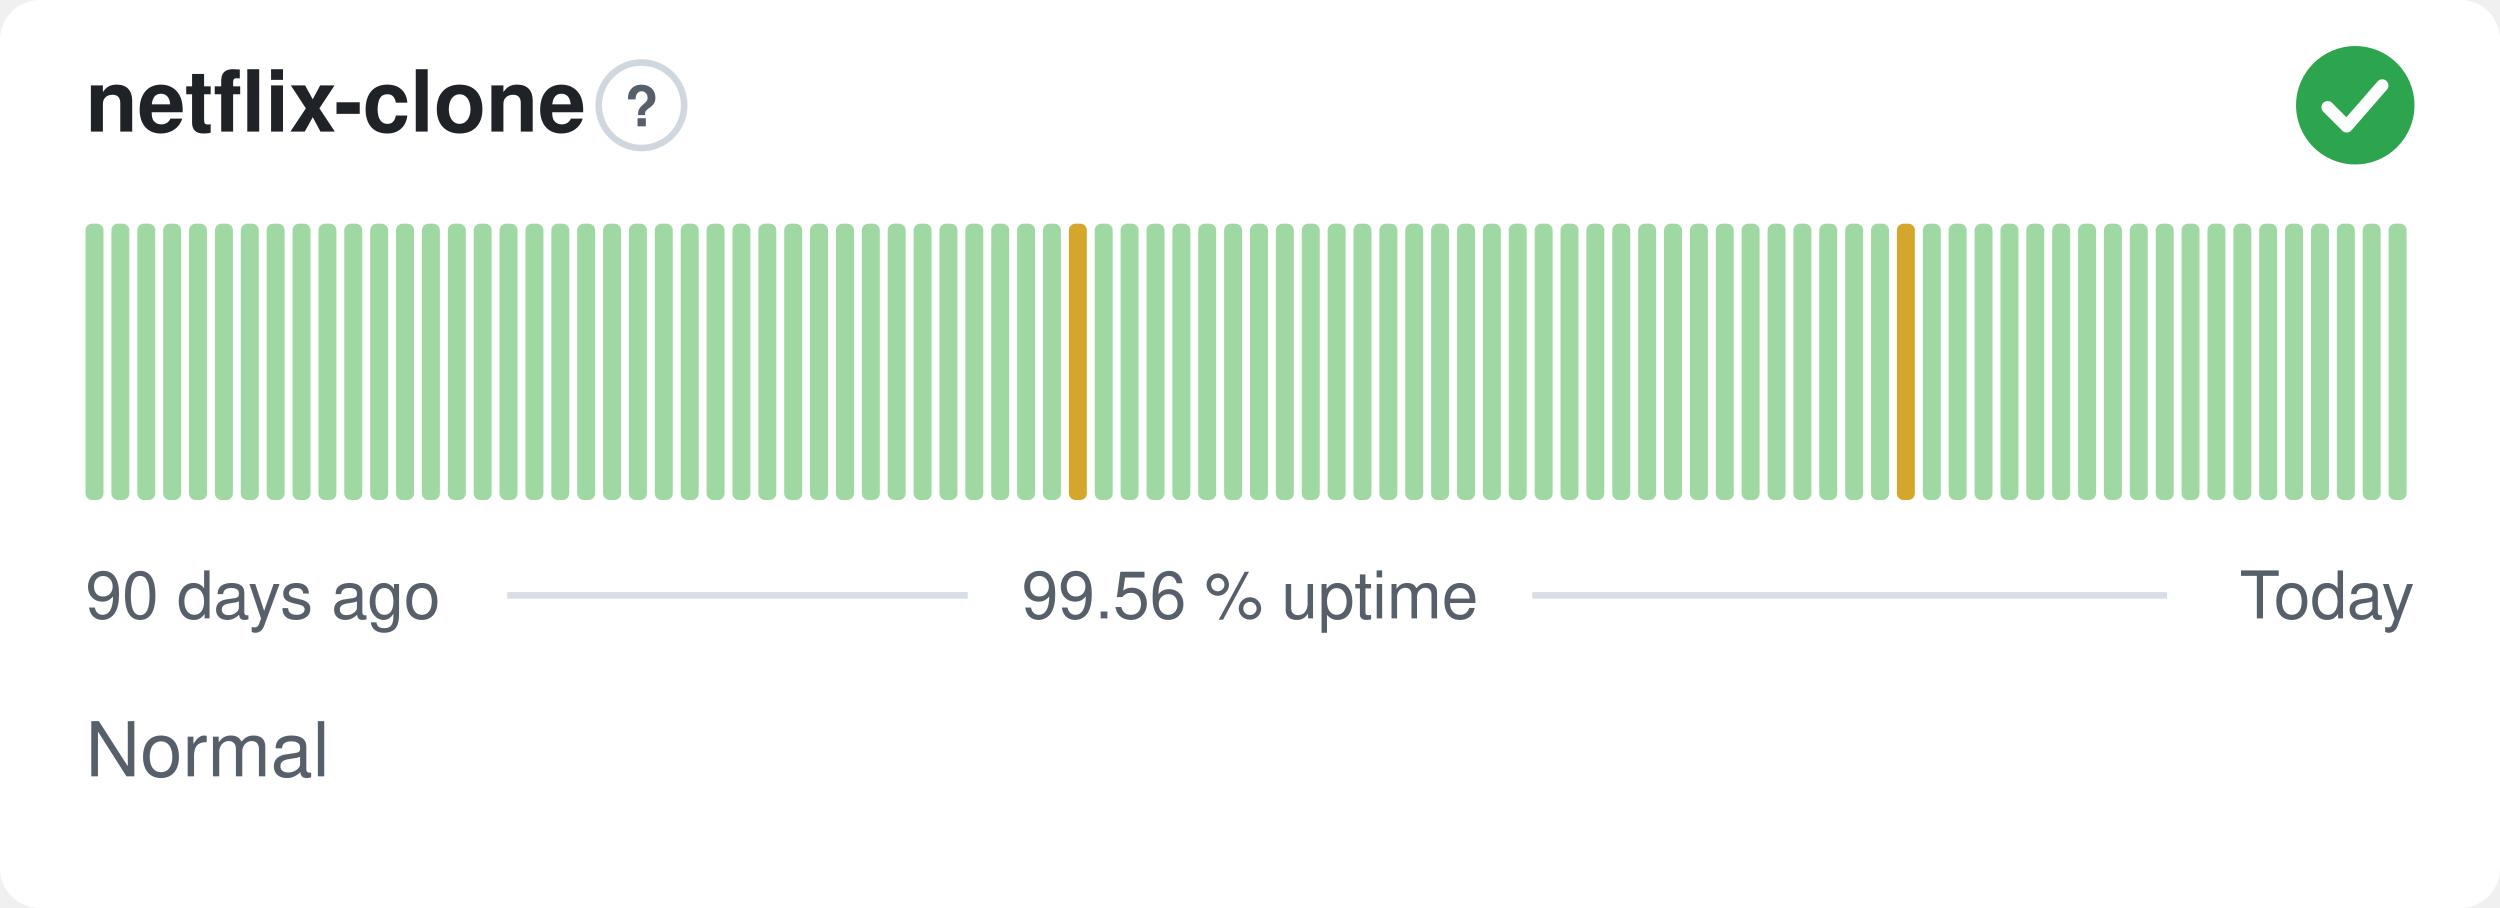
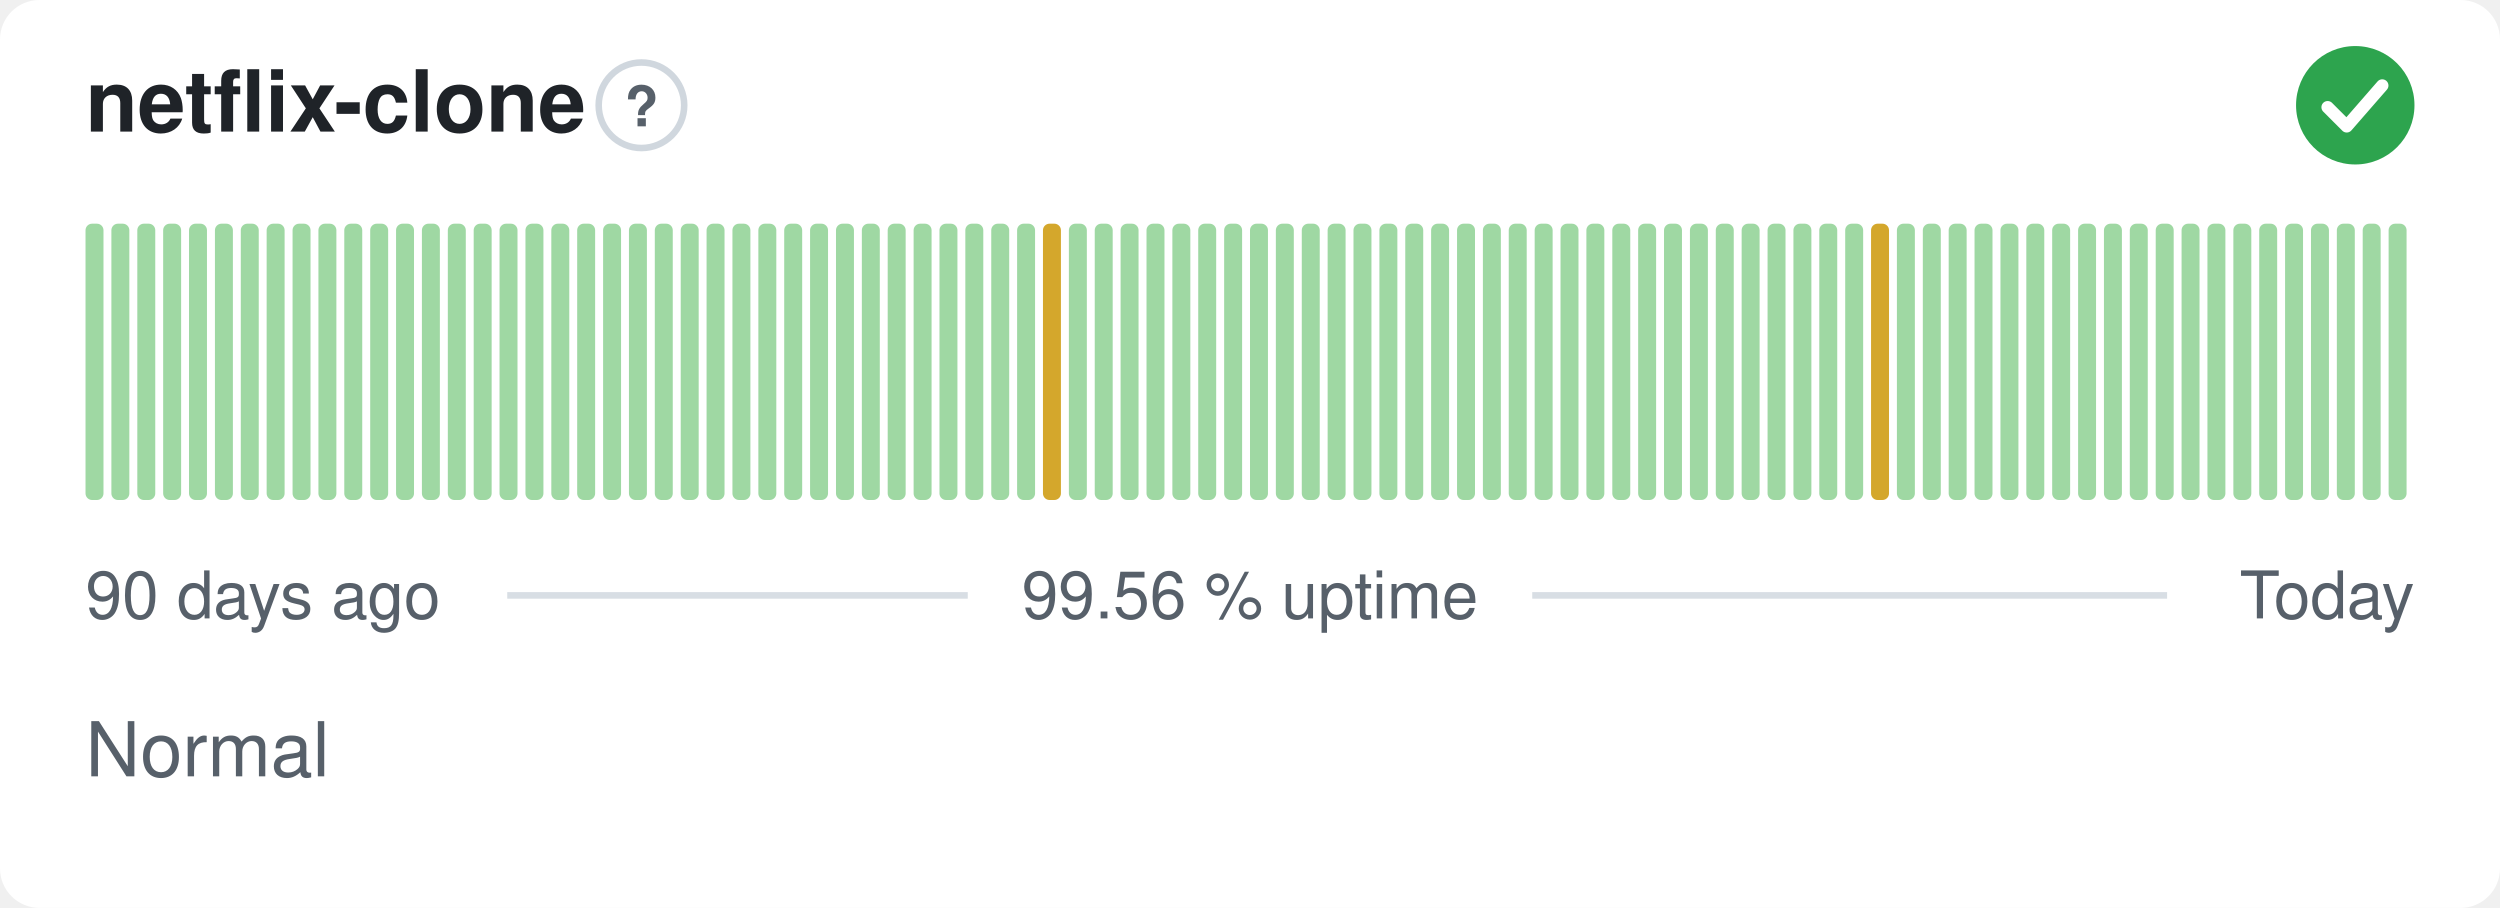
<svg xmlns="http://www.w3.org/2000/svg" width="380" height="138" viewBox="0 0 380 138" role="img" aria-label="netflix-clone: Normal, 99.56 % uptime over the last 90 days" font-family="-apple-system,BlinkMacSystemFont,'Segoe UI',Helvetica,Arial,sans-serif">
  <style>
    @media (prefers-color-scheme: dark) {
      .bg { fill: #0d1117 }
      .title { fill: #e6edf3 }
      .muted { fill: #8b949e }
      .hint { stroke: #30363d }
      .rule { stroke: #30363d }
      .nodata { fill: #21262d }
    }
  </style>
  <rect class="bg" width="380" height="138" rx="6" fill="#ffffff" />
  <text class="title" x="13" y="20" font-size="13" font-weight="600" fill="#1f2328">netflix-clone</text>
  <circle class="hint" cx="97.5" cy="16" r="6.5" fill="none" stroke="#d0d7de" stroke-width="1" />
  <text class="muted" x="97.5" y="19.2" text-anchor="middle" font-size="8.5" font-weight="700" fill="#57606a">?</text>
  <circle cx="358" cy="16" r="9" fill="#2da44e" />
  <path d="M353.80 16.30l2.90 2.90 5.40 -6.20" fill="none" stroke="#fff" stroke-width="1.89" stroke-linecap="round" stroke-linejoin="round" />
  <rect x="13.00" y="34.00" width="2.73" height="42.00" rx="1" fill="#9fd8a3" />
  <rect x="16.93" y="34.00" width="2.73" height="42.00" rx="1" fill="#9fd8a3" />
  <rect x="20.87" y="34.00" width="2.73" height="42.00" rx="1" fill="#9fd8a3" />
  <rect x="24.80" y="34.00" width="2.73" height="42.00" rx="1" fill="#9fd8a3" />
  <rect x="28.73" y="34.00" width="2.73" height="42.00" rx="1" fill="#9fd8a3" />
  <rect x="32.67" y="34.00" width="2.73" height="42.00" rx="1" fill="#9fd8a3" />
  <rect x="36.60" y="34.00" width="2.73" height="42.00" rx="1" fill="#9fd8a3" />
  <rect x="40.53" y="34.00" width="2.73" height="42.00" rx="1" fill="#9fd8a3" />
  <rect x="44.47" y="34.00" width="2.73" height="42.00" rx="1" fill="#9fd8a3" />
  <rect x="48.40" y="34.00" width="2.73" height="42.00" rx="1" fill="#9fd8a3" />
  <rect x="52.33" y="34.00" width="2.73" height="42.00" rx="1" fill="#9fd8a3" />
  <rect x="56.27" y="34.00" width="2.73" height="42.00" rx="1" fill="#9fd8a3" />
  <rect x="60.20" y="34.00" width="2.73" height="42.00" rx="1" fill="#9fd8a3" />
  <rect x="64.13" y="34.00" width="2.73" height="42.00" rx="1" fill="#9fd8a3" />
  <rect x="68.07" y="34.00" width="2.73" height="42.00" rx="1" fill="#9fd8a3" />
  <rect x="72.00" y="34.00" width="2.73" height="42.00" rx="1" fill="#9fd8a3" />
  <rect x="75.93" y="34.00" width="2.73" height="42.00" rx="1" fill="#9fd8a3" />
  <rect x="79.87" y="34.00" width="2.73" height="42.00" rx="1" fill="#9fd8a3" />
  <rect x="83.80" y="34.00" width="2.73" height="42.00" rx="1" fill="#9fd8a3" />
  <rect x="87.73" y="34.00" width="2.73" height="42.00" rx="1" fill="#9fd8a3" />
  <rect x="91.67" y="34.00" width="2.73" height="42.00" rx="1" fill="#9fd8a3" />
  <rect x="95.60" y="34.00" width="2.73" height="42.00" rx="1" fill="#9fd8a3" />
  <rect x="99.53" y="34.00" width="2.73" height="42.00" rx="1" fill="#9fd8a3" />
  <rect x="103.47" y="34.00" width="2.73" height="42.00" rx="1" fill="#9fd8a3" />
  <rect x="107.40" y="34.00" width="2.73" height="42.00" rx="1" fill="#9fd8a3" />
  <rect x="111.33" y="34.00" width="2.73" height="42.00" rx="1" fill="#9fd8a3" />
  <rect x="115.27" y="34.00" width="2.73" height="42.00" rx="1" fill="#9fd8a3" />
  <rect x="119.20" y="34.00" width="2.73" height="42.00" rx="1" fill="#9fd8a3" />
  <rect x="123.13" y="34.00" width="2.73" height="42.00" rx="1" fill="#9fd8a3" />
  <rect x="127.07" y="34.00" width="2.73" height="42.00" rx="1" fill="#9fd8a3" />
  <rect x="131.00" y="34.00" width="2.73" height="42.00" rx="1" fill="#9fd8a3" />
  <rect x="134.93" y="34.00" width="2.73" height="42.00" rx="1" fill="#9fd8a3" />
  <rect x="138.87" y="34.00" width="2.73" height="42.00" rx="1" fill="#9fd8a3" />
  <rect x="142.80" y="34.00" width="2.73" height="42.00" rx="1" fill="#9fd8a3" />
  <rect x="146.73" y="34.00" width="2.73" height="42.00" rx="1" fill="#9fd8a3" />
  <rect x="150.67" y="34.00" width="2.73" height="42.00" rx="1" fill="#9fd8a3" />
  <rect x="154.60" y="34.00" width="2.73" height="42.00" rx="1" fill="#9fd8a3" />
-   <rect x="158.53" y="34.00" width="2.73" height="42.00" rx="1" fill="#9fd8a3" />
-   <rect x="162.47" y="34.00" width="2.73" height="42.00" rx="1" fill="#d4a72c" />
+   <rect x="158.53" y="34.00" width="2.73" height="42.00" rx="1" fill="#d4a72c" />
+   <rect x="162.47" y="34.00" width="2.73" height="42.00" rx="1" fill="#9fd8a3" />
  <rect x="166.40" y="34.00" width="2.73" height="42.00" rx="1" fill="#9fd8a3" />
  <rect x="170.33" y="34.00" width="2.73" height="42.00" rx="1" fill="#9fd8a3" />
  <rect x="174.27" y="34.00" width="2.73" height="42.00" rx="1" fill="#9fd8a3" />
  <rect x="178.20" y="34.00" width="2.73" height="42.00" rx="1" fill="#9fd8a3" />
  <rect x="182.13" y="34.00" width="2.73" height="42.00" rx="1" fill="#9fd8a3" />
  <rect x="186.07" y="34.00" width="2.73" height="42.00" rx="1" fill="#9fd8a3" />
  <rect x="190.00" y="34.00" width="2.73" height="42.00" rx="1" fill="#9fd8a3" />
  <rect x="193.93" y="34.00" width="2.73" height="42.00" rx="1" fill="#9fd8a3" />
  <rect x="197.87" y="34.00" width="2.73" height="42.00" rx="1" fill="#9fd8a3" />
  <rect x="201.80" y="34.00" width="2.73" height="42.00" rx="1" fill="#9fd8a3" />
  <rect x="205.73" y="34.00" width="2.73" height="42.00" rx="1" fill="#9fd8a3" />
  <rect x="209.67" y="34.00" width="2.73" height="42.00" rx="1" fill="#9fd8a3" />
  <rect x="213.60" y="34.00" width="2.73" height="42.00" rx="1" fill="#9fd8a3" />
  <rect x="217.53" y="34.00" width="2.73" height="42.00" rx="1" fill="#9fd8a3" />
  <rect x="221.47" y="34.00" width="2.73" height="42.00" rx="1" fill="#9fd8a3" />
  <rect x="225.40" y="34.00" width="2.73" height="42.00" rx="1" fill="#9fd8a3" />
  <rect x="229.33" y="34.00" width="2.73" height="42.00" rx="1" fill="#9fd8a3" />
  <rect x="233.27" y="34.00" width="2.73" height="42.00" rx="1" fill="#9fd8a3" />
  <rect x="237.20" y="34.00" width="2.73" height="42.00" rx="1" fill="#9fd8a3" />
  <rect x="241.13" y="34.00" width="2.73" height="42.00" rx="1" fill="#9fd8a3" />
  <rect x="245.07" y="34.00" width="2.73" height="42.00" rx="1" fill="#9fd8a3" />
  <rect x="249.00" y="34.00" width="2.73" height="42.00" rx="1" fill="#9fd8a3" />
  <rect x="252.93" y="34.00" width="2.73" height="42.00" rx="1" fill="#9fd8a3" />
  <rect x="256.87" y="34.00" width="2.73" height="42.00" rx="1" fill="#9fd8a3" />
  <rect x="260.80" y="34.00" width="2.73" height="42.00" rx="1" fill="#9fd8a3" />
  <rect x="264.73" y="34.00" width="2.73" height="42.00" rx="1" fill="#9fd8a3" />
  <rect x="268.67" y="34.00" width="2.73" height="42.00" rx="1" fill="#9fd8a3" />
  <rect x="272.60" y="34.00" width="2.73" height="42.00" rx="1" fill="#9fd8a3" />
  <rect x="276.53" y="34.00" width="2.73" height="42.00" rx="1" fill="#9fd8a3" />
  <rect x="280.47" y="34.00" width="2.73" height="42.00" rx="1" fill="#9fd8a3" />
-   <rect x="284.40" y="34.00" width="2.73" height="42.00" rx="1" fill="#9fd8a3" />
-   <rect x="288.33" y="34.00" width="2.73" height="42.00" rx="1" fill="#d4a72c" />
+   <rect x="284.40" y="34.00" width="2.73" height="42.00" rx="1" fill="#d4a72c" />
+   <rect x="288.33" y="34.00" width="2.73" height="42.00" rx="1" fill="#9fd8a3" />
  <rect x="292.27" y="34.00" width="2.73" height="42.00" rx="1" fill="#9fd8a3" />
  <rect x="296.20" y="34.00" width="2.73" height="42.00" rx="1" fill="#9fd8a3" />
  <rect x="300.13" y="34.00" width="2.73" height="42.00" rx="1" fill="#9fd8a3" />
  <rect x="304.07" y="34.00" width="2.73" height="42.00" rx="1" fill="#9fd8a3" />
  <rect x="308.00" y="34.00" width="2.73" height="42.00" rx="1" fill="#9fd8a3" />
  <rect x="311.93" y="34.00" width="2.73" height="42.00" rx="1" fill="#9fd8a3" />
  <rect x="315.87" y="34.00" width="2.73" height="42.00" rx="1" fill="#9fd8a3" />
  <rect x="319.80" y="34.00" width="2.73" height="42.00" rx="1" fill="#9fd8a3" />
  <rect x="323.73" y="34.00" width="2.73" height="42.00" rx="1" fill="#9fd8a3" />
  <rect x="327.67" y="34.00" width="2.73" height="42.00" rx="1" fill="#9fd8a3" />
  <rect x="331.60" y="34.00" width="2.73" height="42.00" rx="1" fill="#9fd8a3" />
  <rect x="335.53" y="34.00" width="2.73" height="42.00" rx="1" fill="#9fd8a3" />
  <rect x="339.47" y="34.00" width="2.73" height="42.00" rx="1" fill="#9fd8a3" />
  <rect x="343.40" y="34.00" width="2.73" height="42.00" rx="1" fill="#9fd8a3" />
  <rect x="347.33" y="34.00" width="2.73" height="42.00" rx="1" fill="#9fd8a3" />
  <rect x="351.27" y="34.00" width="2.73" height="42.00" rx="1" fill="#9fd8a3" />
  <rect x="355.20" y="34.00" width="2.73" height="42.00" rx="1" fill="#9fd8a3" />
  <rect x="359.13" y="34.00" width="2.73" height="42.00" rx="1" fill="#9fd8a3" />
  <rect x="363.07" y="34.00" width="2.73" height="42.00" rx="1" fill="#9fd8a3" />
  <text class="muted" x="13" y="94" font-size="10" fill="#57606a">90 days ago</text>
  <text class="muted" x="190" y="94" text-anchor="middle" font-size="10" fill="#57606a">99.56 % uptime</text>
  <text class="muted" x="367" y="94" text-anchor="end" font-size="10" fill="#57606a">Today</text>
  <line class="rule" x1="77.1" y1="90.5" x2="147.1" y2="90.5" stroke="#d8dee4" stroke-width="1" />
  <line class="rule" x1="232.9" y1="90.5" x2="329.4" y2="90.5" stroke="#d8dee4" stroke-width="1" />
  <text class="muted" x="13" y="118" font-size="11.5" fill="#57606a">Normal</text>
</svg>
